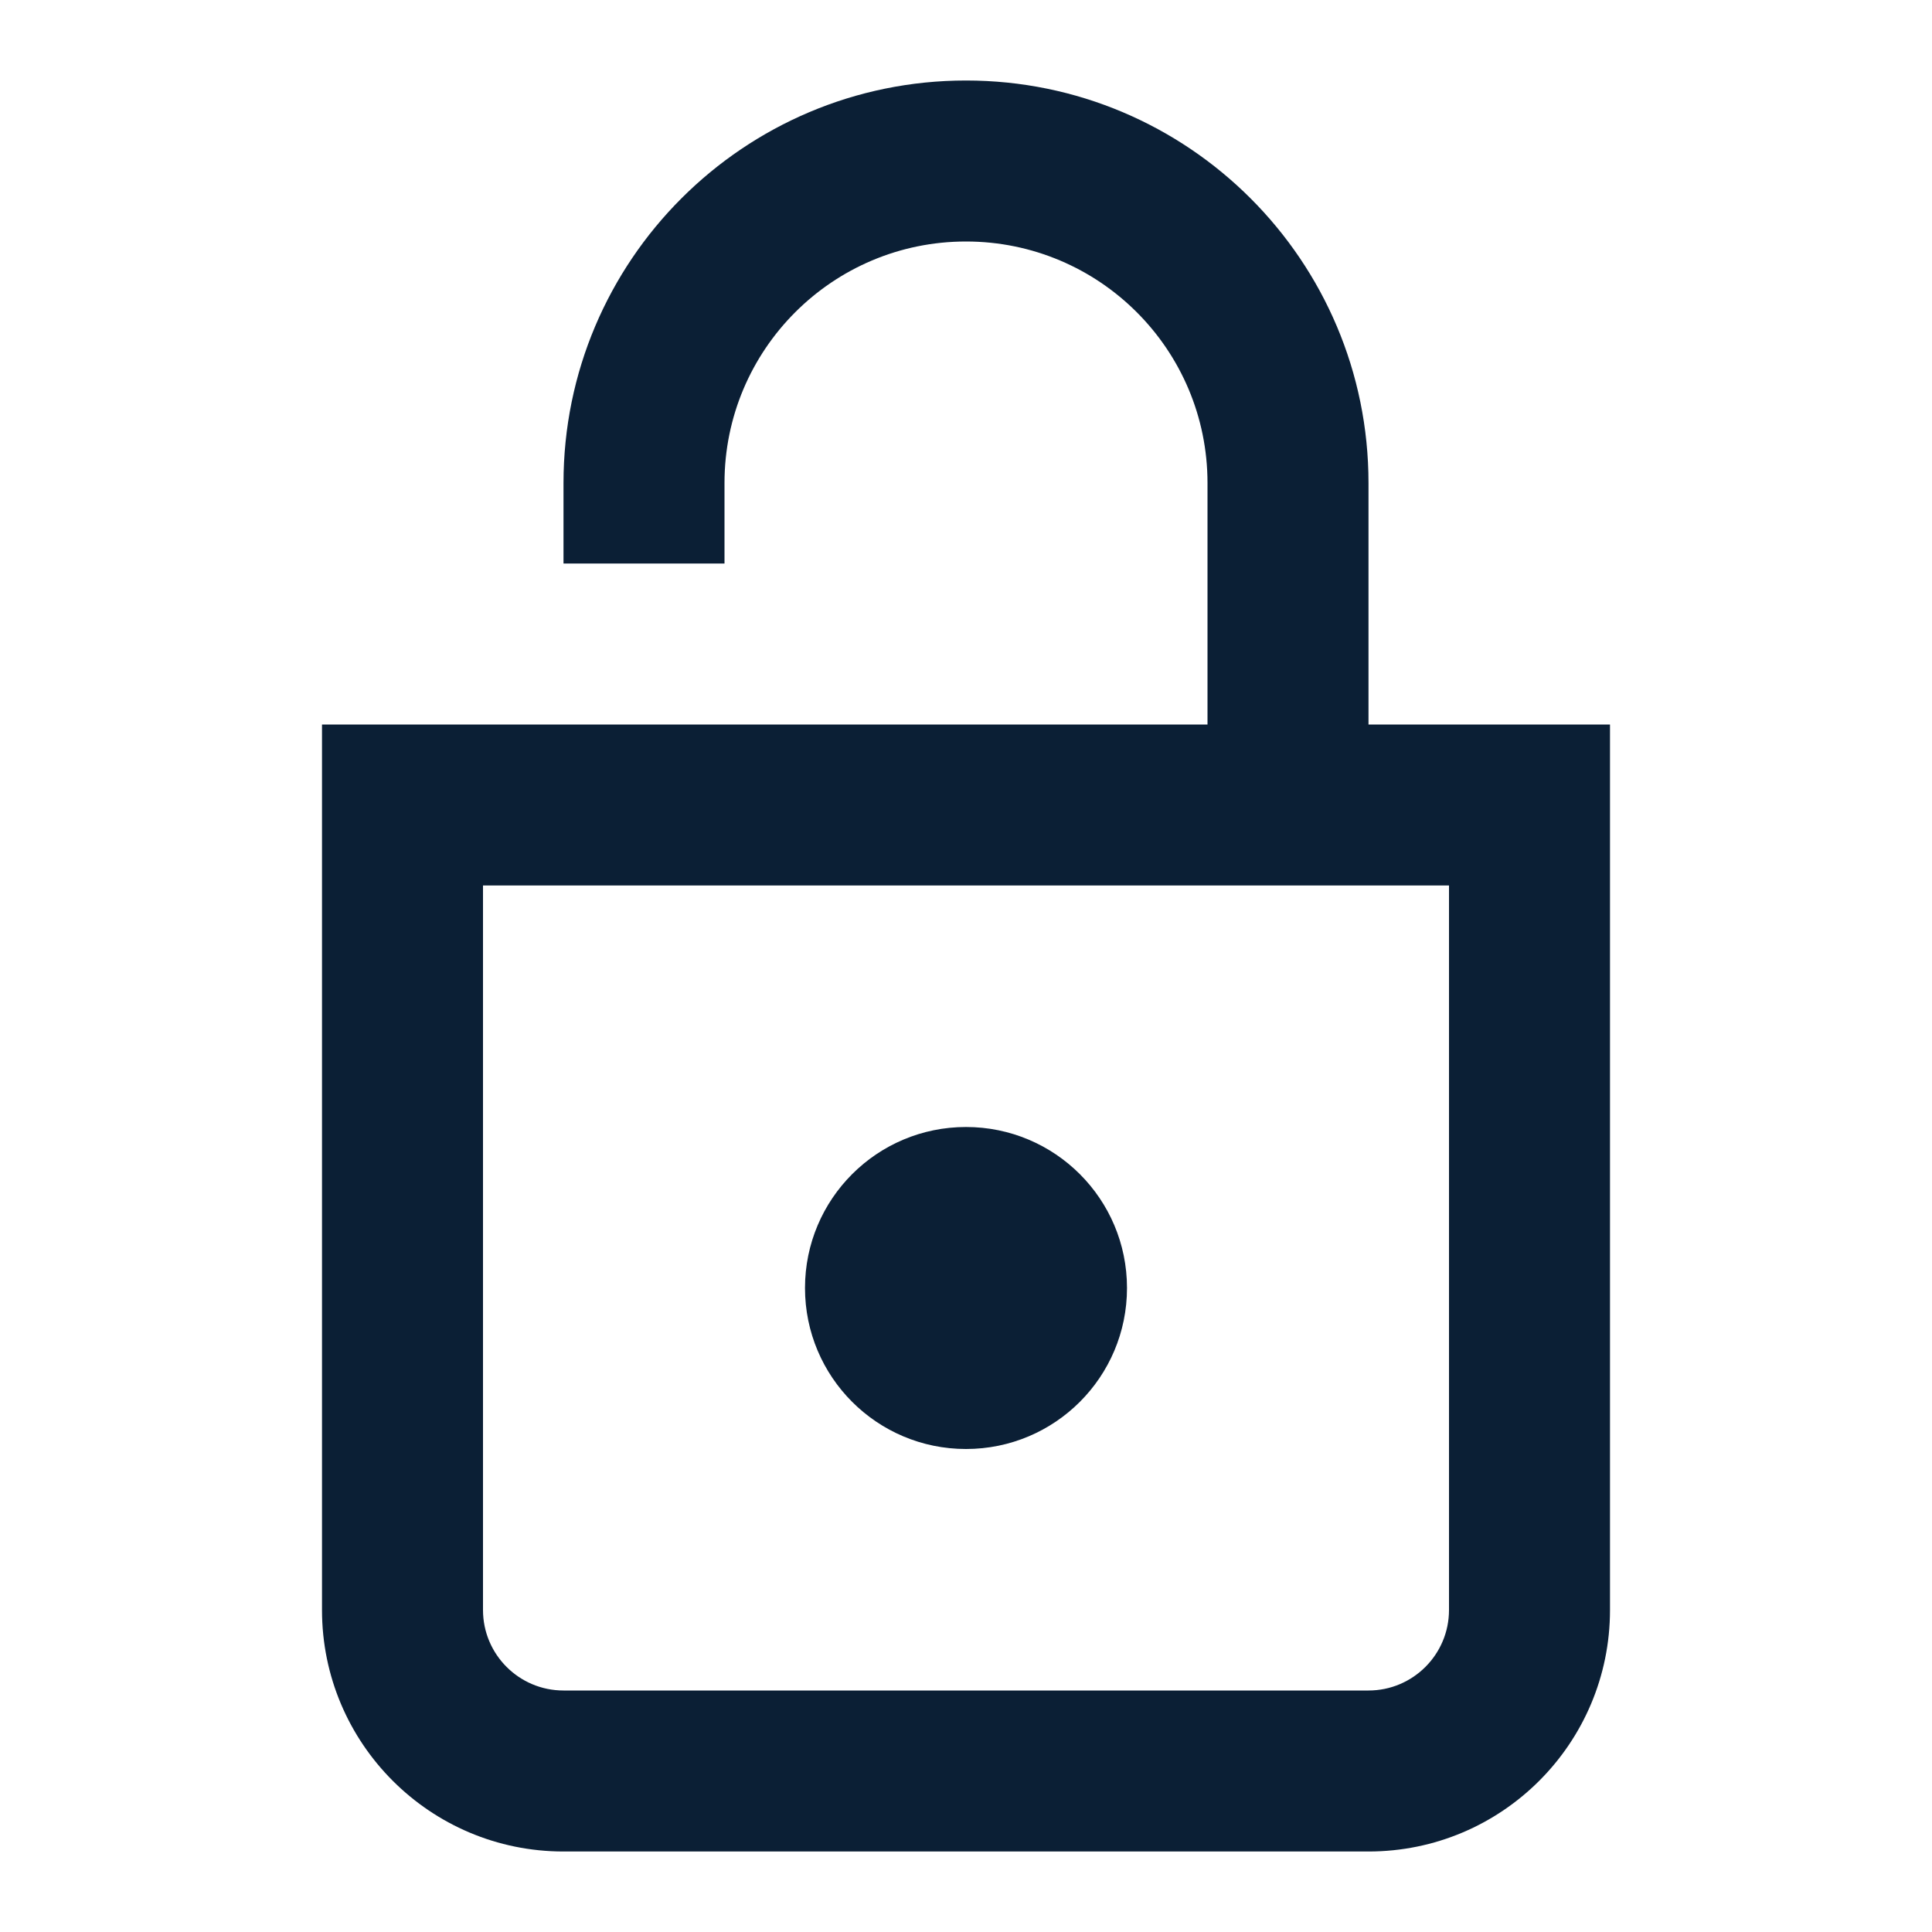
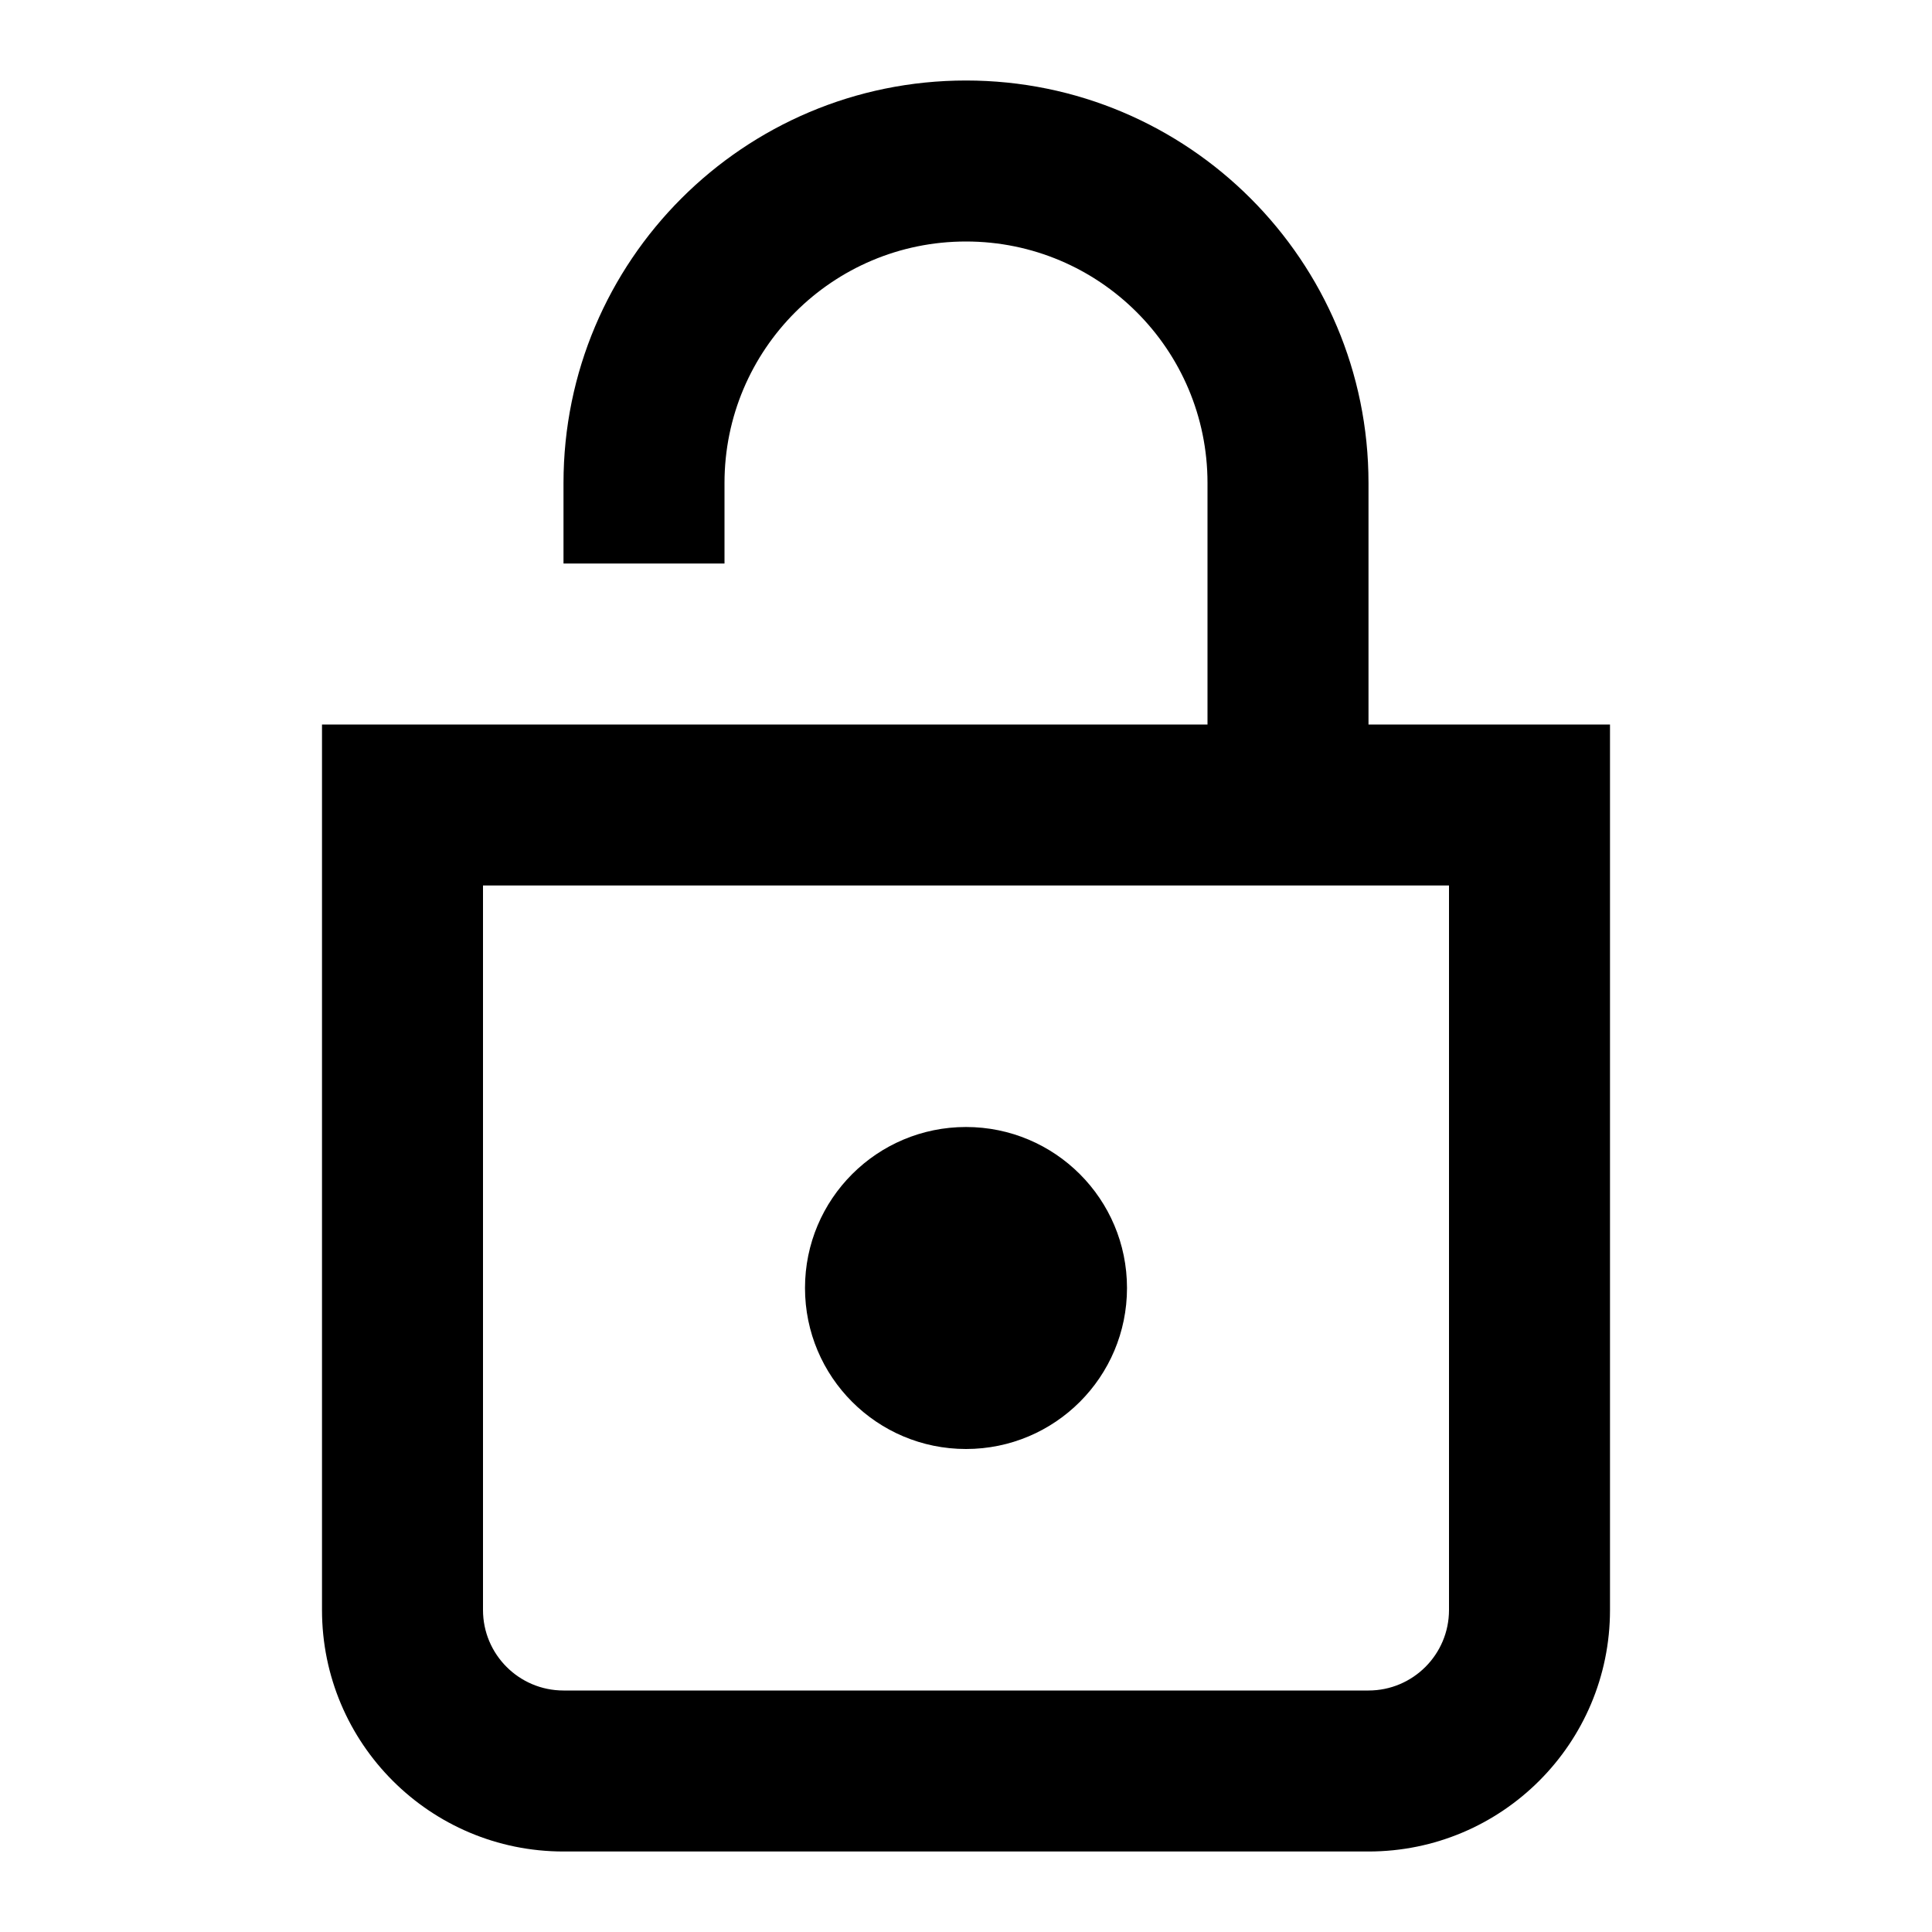
<svg xmlns="http://www.w3.org/2000/svg" width="24" height="24" viewBox="0 0 24 24" fill="none">
  <rect width="24" height="24" fill="none" />
-   <path d="M12 18C13.105 18 14 17.105 14 16C14 14.895 13.105 14 12 14C10.895 14 10 14.895 10 16C10 17.105 10.895 18 12 18Z" fill="#0B1F35" />
-   <path fill-rule="evenodd" clip-rule="evenodd" d="M12 1C9.239 1 7 3.239 7 6V7H9V6C9 4.343 10.343 3 12 3C13.657 3 15 4.343 15 6V9H4V20C4 21.657 5.343 23 7 23H17C18.657 23 20 21.657 20 20V9H17V6C17 3.239 14.761 1 12 1ZM6 20V11H18V20C18 20.552 17.552 21 17 21H7C6.448 21 6 20.552 6 20Z" fill="#0B1F35" />
+   <path d="M12 18C13.105 18 14 17.105 14 16C14 14.895 13.105 14 12 14C10.895 14 10 14.895 10 16C10 17.105 10.895 18 12 18Z" fill="#000000" />
+   <path fill-rule="evenodd" clip-rule="evenodd" d="M12 1C9.239 1 7 3.239 7 6V7H9V6C9 4.343 10.343 3 12 3C13.657 3 15 4.343 15 6V9H4V20C4 21.657 5.343 23 7 23H17C18.657 23 20 21.657 20 20V9H17V6C17 3.239 14.761 1 12 1ZM6 20V11H18V20C18 20.552 17.552 21 17 21H7C6.448 21 6 20.552 6 20Z" fill="#000000" />
</svg>
